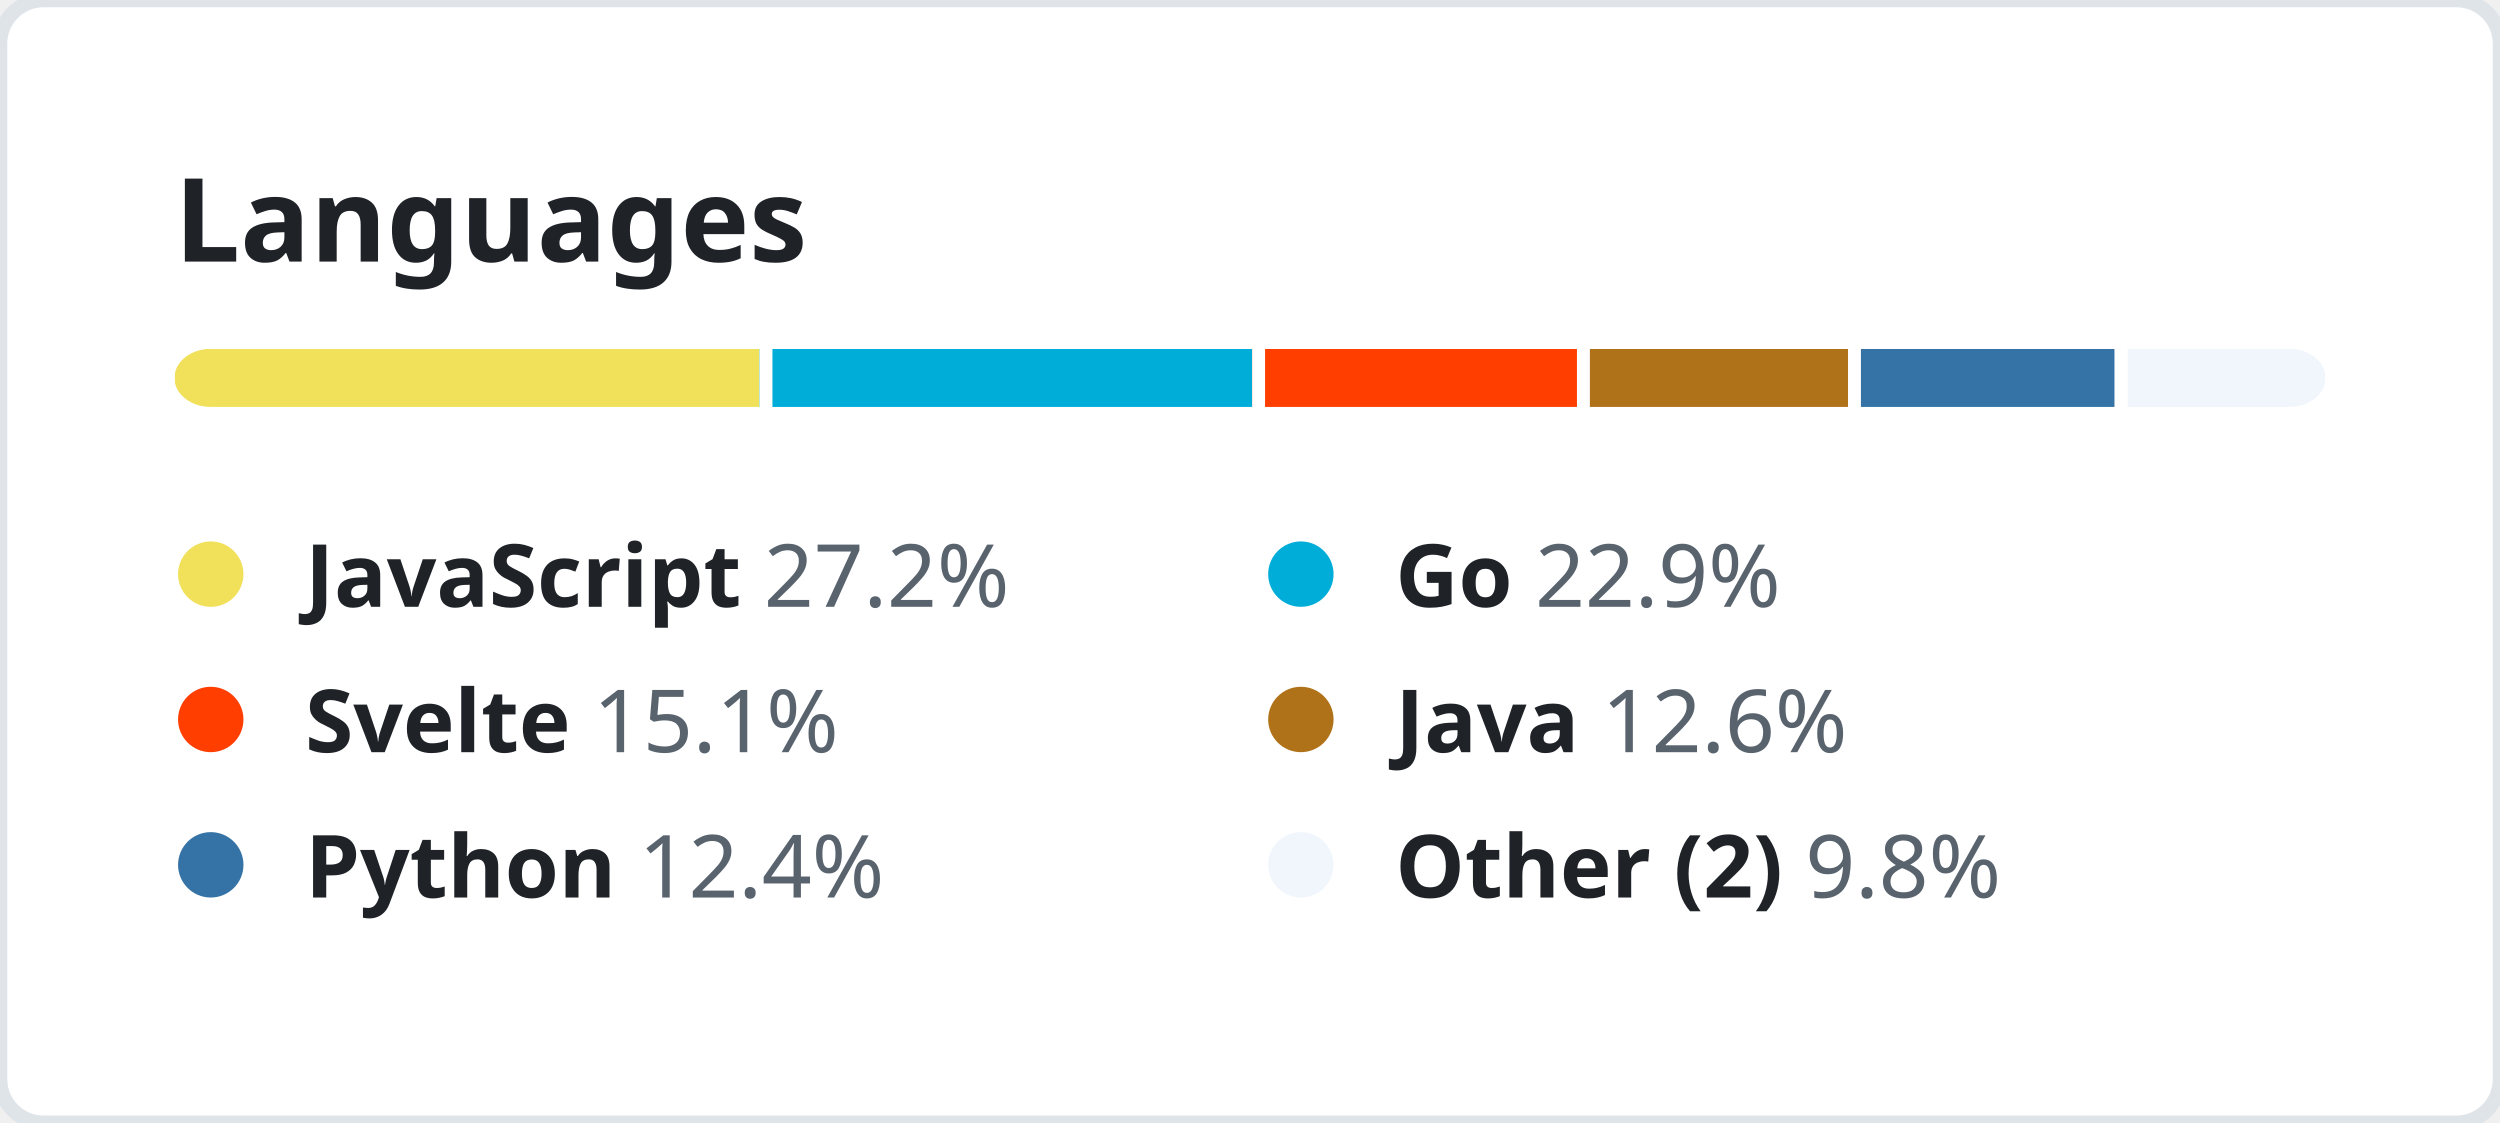
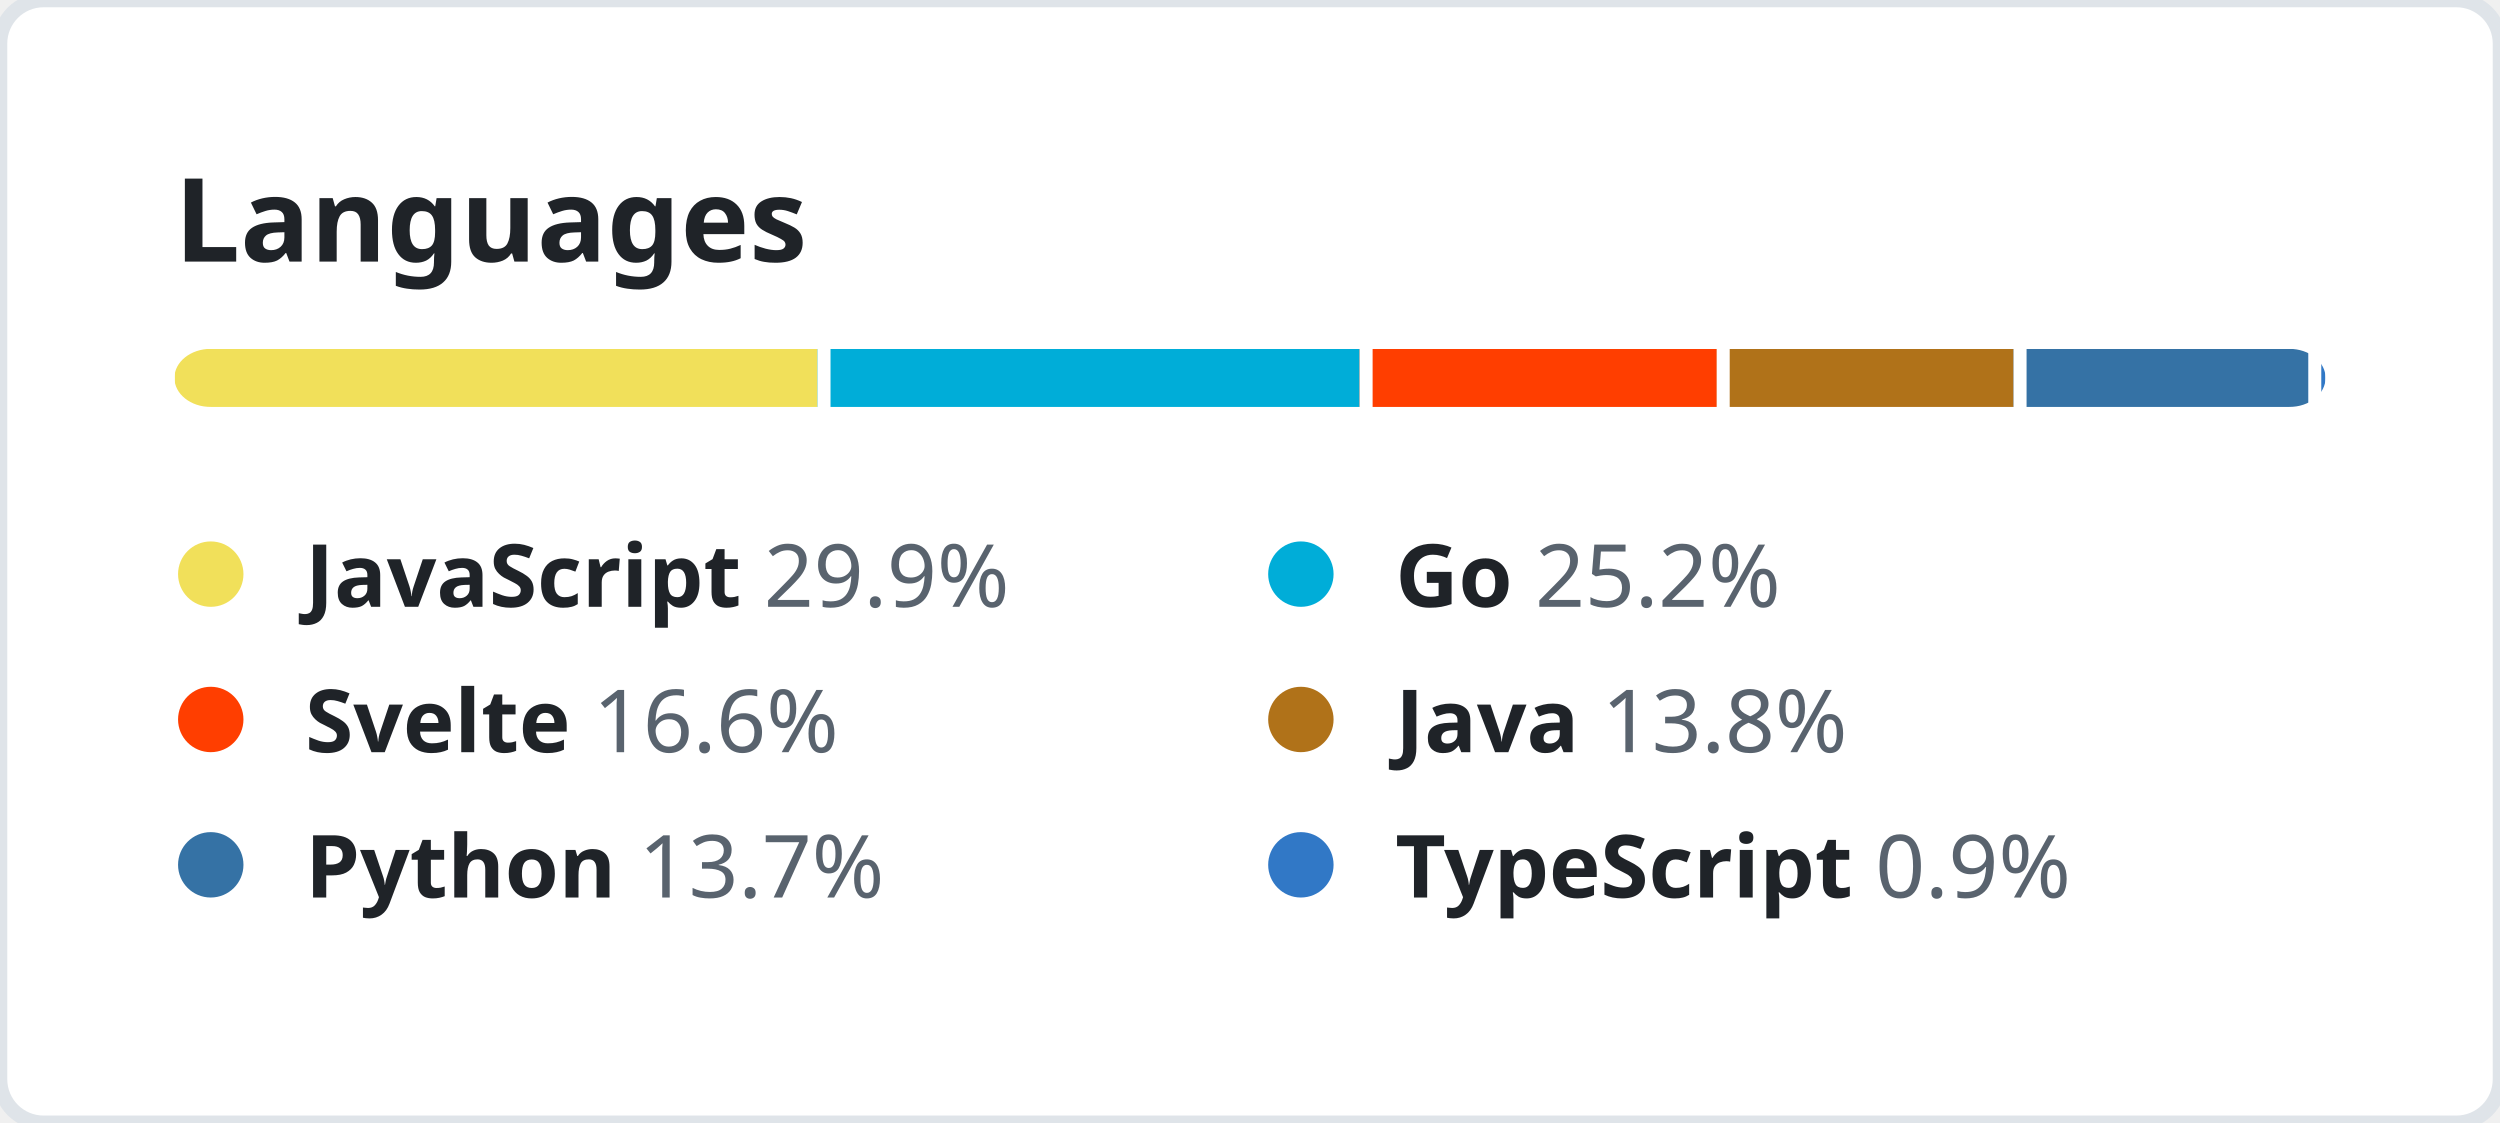
<svg xmlns="http://www.w3.org/2000/svg" width="344" height="154.5" viewBox="0 0 344 154.5" fill="none">
  <style>
    .header {
      font: 600 16px "Segoe UI", "Noto Sans", Helvetica, Arial, sans-serif;
      fill: #1F2328;
    }

    .lang-name {
      font-family: "Segoe UI", "Noto Sans", Helvetica, Arial, sans-serif;
      font-size: 12px;
    }

    .lang-name-bold {
      font-weight: 600;
      fill: #1F2328;
    }

    .lang-percent {
      font-weight: 400;
      fill: #59636E;
    }
  </style>
  <rect height="100%" width="100%" fill="#FFFFFF" rx="6" ry="6" stroke="#DFE4E9" stroke-width="2" />
  <g transform="translate(24, 0)">
    <g transform="translate(0, 36)">
      <text class="header">Languages</text>
    </g>
    <g transform="translate(0, 48)">
      <svg height="8" width="296">
        <mask id="rect-mask">
          <rect x="0" y="0" width="100%" height="100%" fill="white" rx="5" />
        </mask>
        <circle id="legend-dot" cx="5" cy="6" r="4.5" />
-         <rect mask="url(#rect-mask)" x="0%" y="0" width="27.2%" height="100%" fill="#f1e05a" />
-         <rect mask="url(#rect-mask)" x="27.2%" y="0" width="22.9%" height="100%" fill="#00ADD8" />
-         <rect x="27.2%" y="0" width="0.6%" height="100%" fill="#FFFFFF" />
-         <rect mask="url(#rect-mask)" x="50.1%" y="0" width="15.1%" height="100%" fill="#ff3e00" />
-         <rect x="50.1%" y="0" width="0.6%" height="100%" fill="#FFFFFF" />
-         <rect mask="url(#rect-mask)" x="65.2%" y="0" width="12.6%" height="100%" fill="#b07219" />
-         <rect x="65.2%" y="0" width="0.6%" height="100%" fill="#FFFFFF" />
-         <rect mask="url(#rect-mask)" x="77.8%" y="0" width="12.4%" height="100%" fill="#3572A5" />
-         <rect x="77.8%" y="0" width="0.6%" height="100%" fill="#FFFFFF" />
-         <rect mask="url(#rect-mask)" x="90.2%" y="0" width="9.8%" height="100%" fill="#F0F6FC" />
-         <rect x="90.2%" y="0" width="0.6%" height="100%" fill="#FFFFFF" />
+         <rect mask="url(#rect-mask)" x="0%" y="0" width="29.9%" height="100%" fill="#f1e05a" />
+         <rect mask="url(#rect-mask)" x="29.9%" y="0" width="25.2%" height="100%" fill="#00ADD8" />
+         <rect x="29.9%" y="0" width="0.6%" height="100%" fill="#FFFFFF" />
+         <rect mask="url(#rect-mask)" x="55.1%" y="0" width="16.6%" height="100%" fill="#ff3e00" />
+         <rect x="55.1%" y="0" width="0.6%" height="100%" fill="#FFFFFF" />
+         <rect mask="url(#rect-mask)" x="71.7%" y="0" width="13.8%" height="100%" fill="#b07219" />
+         <rect x="71.7%" y="0" width="0.6%" height="100%" fill="#FFFFFF" />
+         <rect mask="url(#rect-mask)" x="85.5%" y="0" width="13.7%" height="100%" fill="#3572A5" />
+         <rect x="85.5%" y="0" width="0.6%" height="100%" fill="#FFFFFF" />
+         <rect mask="url(#rect-mask)" x="99.2%" y="0" width="0.9%" height="100%" fill="#3178c6" />
+         <rect x="99.2%" y="0" width="0.6%" height="100%" fill="#FFFFFF" />
      </svg>
      <g transform="translate(0, 25)">
        <circle cx="5" cy="6" r="4.5" fill="#f1e05a" />
        <text x="18" y="10.5" class="lang-name">
          <tspan class="lang-name-bold">JavaScript</tspan>
-           <tspan class="lang-percent">27.2%</tspan>
+           <tspan class="lang-percent">29.9%</tspan>
        </text>
      </g>
      <g transform="translate(150, 25)">
        <circle cx="5" cy="6" r="4.5" fill="#00ADD8" />
        <text x="18" y="10.5" class="lang-name">
          <tspan class="lang-name-bold">Go</tspan>
-           <tspan class="lang-percent">22.9%</tspan>
+           <tspan class="lang-percent">25.2%</tspan>
        </text>
      </g>
      <g transform="translate(0, 45)">
        <circle cx="5" cy="6" r="4.5" fill="#ff3e00" />
        <text x="18" y="10.5" class="lang-name">
          <tspan class="lang-name-bold">Svelte</tspan>
-           <tspan class="lang-percent">15.1%</tspan>
+           <tspan class="lang-percent">16.6%</tspan>
        </text>
      </g>
      <g transform="translate(150, 45)">
        <circle cx="5" cy="6" r="4.5" fill="#b07219" />
        <text x="18" y="10.5" class="lang-name">
          <tspan class="lang-name-bold">Java</tspan>
-           <tspan class="lang-percent">12.6%</tspan>
+           <tspan class="lang-percent">13.8%</tspan>
        </text>
      </g>
      <g transform="translate(0, 65)">
        <circle cx="5" cy="6" r="4.5" fill="#3572A5" />
        <text x="18" y="10.5" class="lang-name">
          <tspan class="lang-name-bold">Python</tspan>
-           <tspan class="lang-percent">12.4%</tspan>
+           <tspan class="lang-percent">13.7%</tspan>
        </text>
      </g>
      <g transform="translate(150, 65)">
-         <circle cx="5" cy="6" r="4.5" fill="#F0F6FC" />
+         <circle cx="5" cy="6" r="4.5" fill="#3178c6" />
        <text x="18" y="10.5" class="lang-name">
-           <tspan class="lang-name-bold">Other (2)</tspan>
-           <tspan class="lang-percent">9.8%</tspan>
+           <tspan class="lang-name-bold">TypeScript</tspan>
+           <tspan class="lang-percent">0.9%</tspan>
        </text>
      </g>
    </g>
  </g>
</svg>
